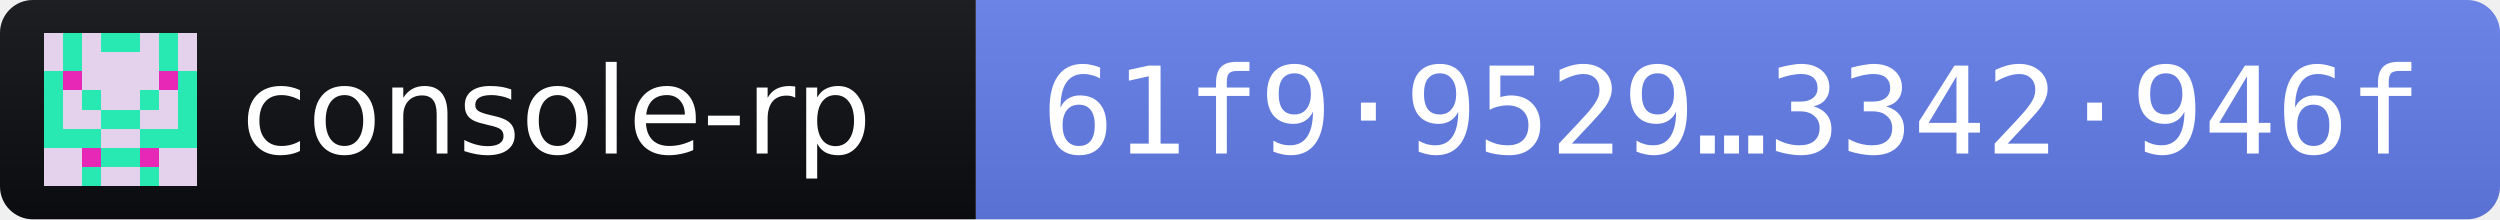
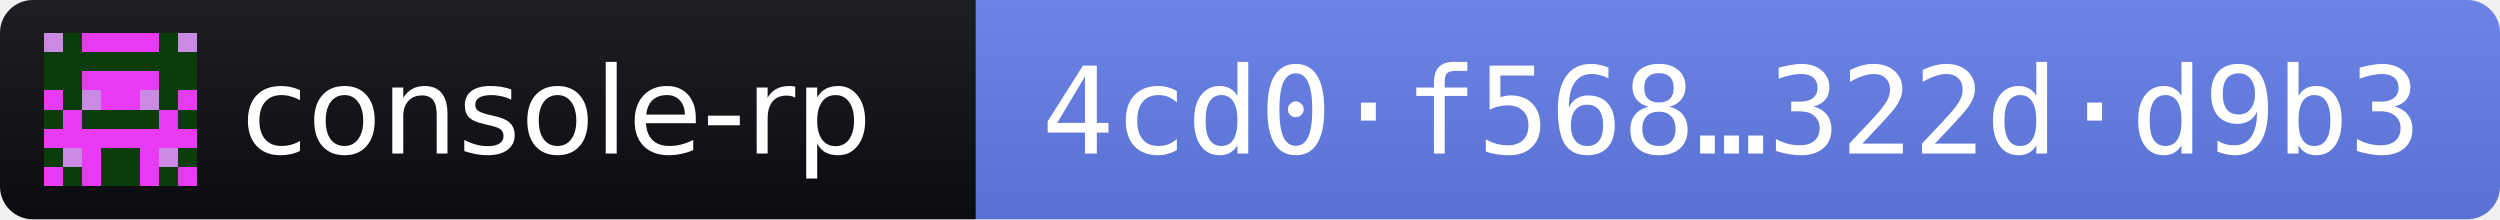
- <svg xmlns="http://www.w3.org/2000/svg" width="228" height="20" role="img" aria-label="console-rp 2026.11.3 · release fingerprint 61f995296232d694d086c8333f15fe144bbe84b44b21b2e2f006b4373342946f">
+ <svg xmlns="http://www.w3.org/2000/svg" width="228" height="20" role="img" aria-label="console-rp 2026.11.3 · release fingerprint 4cd0f568a964a556383ace531a4add321bf697811c2540b03e7e5e57322dd9b3">
  <linearGradient id="s" x2="0" y2="100%">
    <stop offset="0" stop-color="#bbb" stop-opacity=".1" />
    <stop offset="1" stop-opacity=".1" />
  </linearGradient>
  <clipPath id="r">
    <rect width="228" height="20" rx="3" fill="#fff" />
  </clipPath>
  <g clip-path="url(#r)">
    <rect width="89" height="20" fill="#0B0D11" />
    <rect x="89" width="139" height="20" fill="#627EEA" />
    <rect width="228" height="20" fill="url(#s)" />
  </g>
  <g transform="translate(4 3) scale(1.75)" shape-rendering="crispEdges">
-     <path fill="#e4d2ed" d="M0 0h8v8H0z" />
-     <path fill="#29e9b2" d="M1 0h1v1h-1zM3 0h1v1h-1zM4 0h1v1h-1zM6 0h1v1h-1zM1 1h1v1h-1zM6 1h1v1h-1zM0 2h1v1h-1zM7 2h1v1h-1zM0 3h1v1h-1zM2 3h1v1h-1zM5 3h1v1h-1zM7 3h1v1h-1zM0 4h1v1h-1zM3 4h1v1h-1zM4 4h1v1h-1zM7 4h1v1h-1zM0 5h1v1h-1zM1 5h1v1h-1zM2 5h1v1h-1zM5 5h1v1h-1zM6 5h1v1h-1zM7 5h1v1h-1zM3 6h1v1h-1zM4 6h1v1h-1zM2 7h1v1h-1zM5 7h1v1h-1z" />
-     <path fill="#e728b7" d="M1 2h1v1h-1zM6 2h1v1h-1zM2 6h1v1h-1zM5 6h1v1h-1z" />
+     <path fill="#0b3d0a" d="M0 0h8v8H0z" />
+     <path fill="#ea3af6" d="M2 0h1v1h-1zM3 0h1v1h-1zM4 0h1v1h-1zM5 0h1v1h-1zM2 2h1v1h-1zM3 2h1v1h-1zM4 2h1v1h-1zM5 2h1v1h-1zM0 3h1v1h-1zM3 3h1v1h-1zM4 3h1v1h-1zM7 3h1v1h-1zM1 4h1v1h-1zM6 4h1v1h-1zM0 5h1v1h-1zM1 5h1v1h-1zM2 5h1v1h-1zM3 5h1v1h-1zM4 5h1v1h-1zM5 5h1v1h-1zM6 5h1v1h-1zM7 5h1v1h-1zM2 6h1v1h-1zM5 6h1v1h-1zM0 7h1v1h-1zM2 7h1v1h-1zM5 7h1v1h-1zM7 7h1v1h-1z" />
+     <path fill="#ca8ae3" d="M0 0h1v1h-1zM7 0h1v1h-1zM2 3h1v1h-1zM5 3h1v1h-1zM1 6h1v1h-1zM6 6h1v1h-1z" />
  </g>
  <g fill="#fff" font-family="Verdana,Geneva,DejaVu Sans,sans-serif" font-size="11">
    <text x="22" y="14" textLength="61" lengthAdjust="spacingAndGlyphs">console-rp</text>
-     <text x="95" y="14" textLength="127" lengthAdjust="spacingAndGlyphs" font-family="DejaVu Sans Mono,Menlo,Consolas,monospace">61f9·9529…3342·946f</text>
+     <text x="95" y="14" textLength="127" lengthAdjust="spacingAndGlyphs" font-family="DejaVu Sans Mono,Menlo,Consolas,monospace">4cd0·f568…322d·d9b3</text>
  </g>
</svg>
